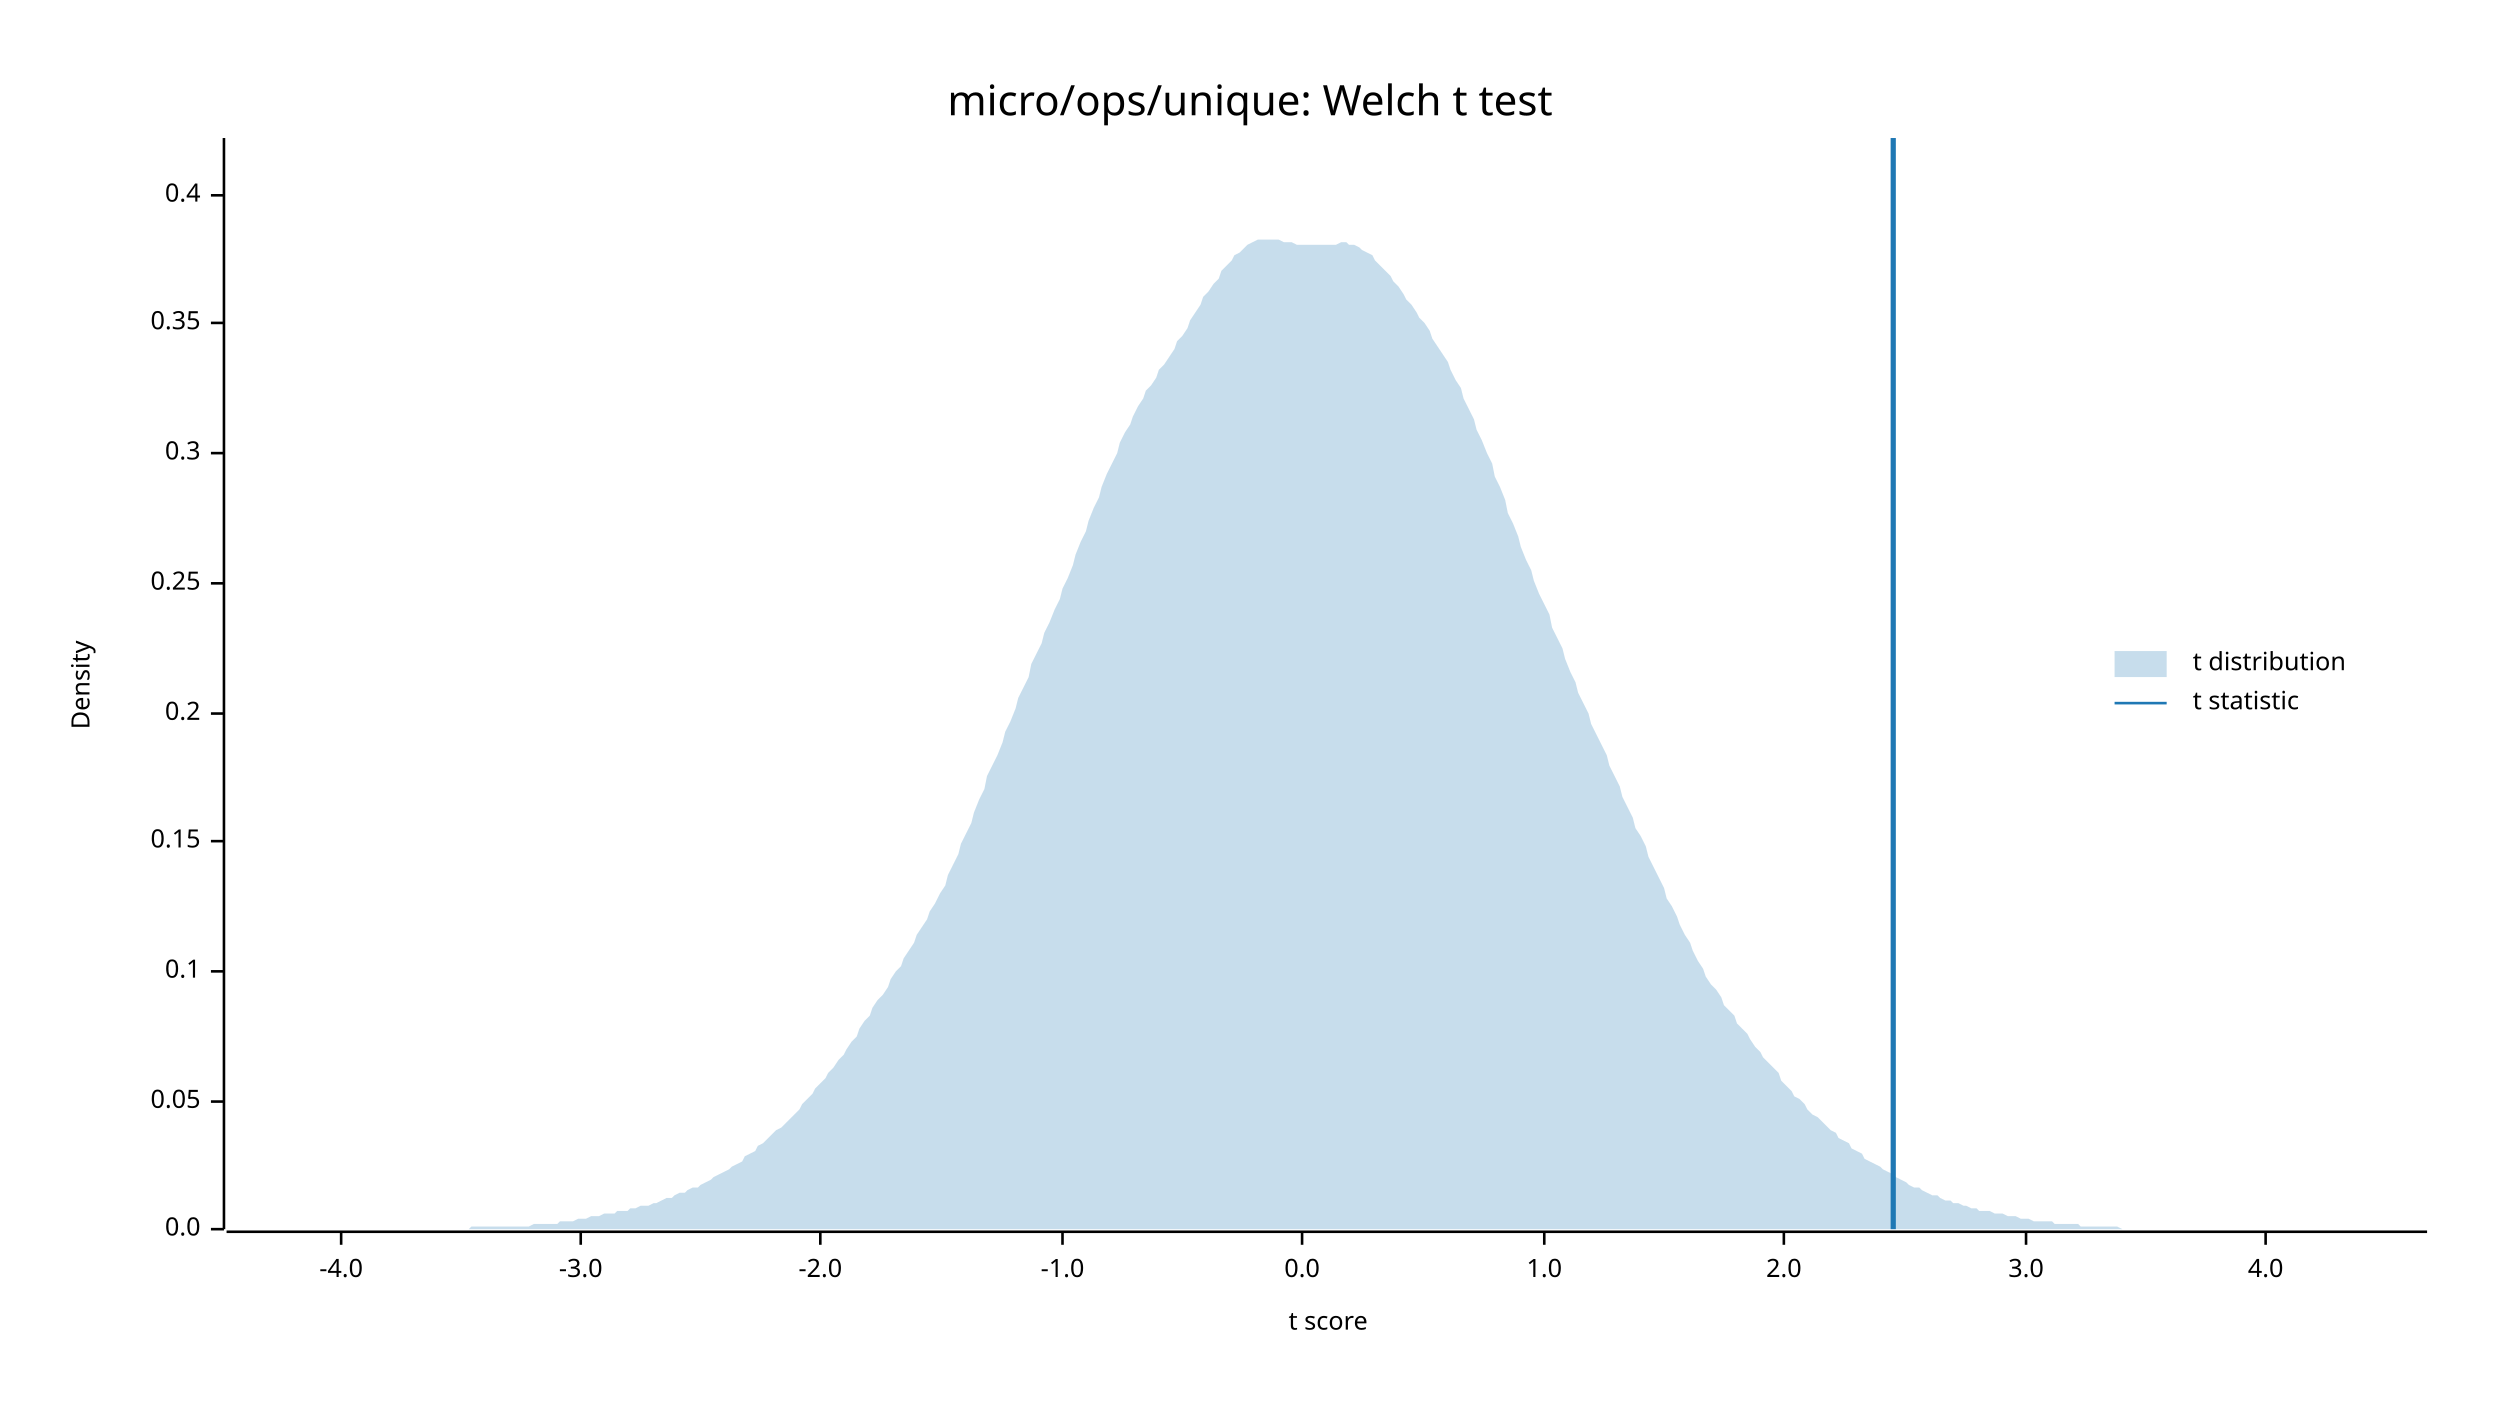
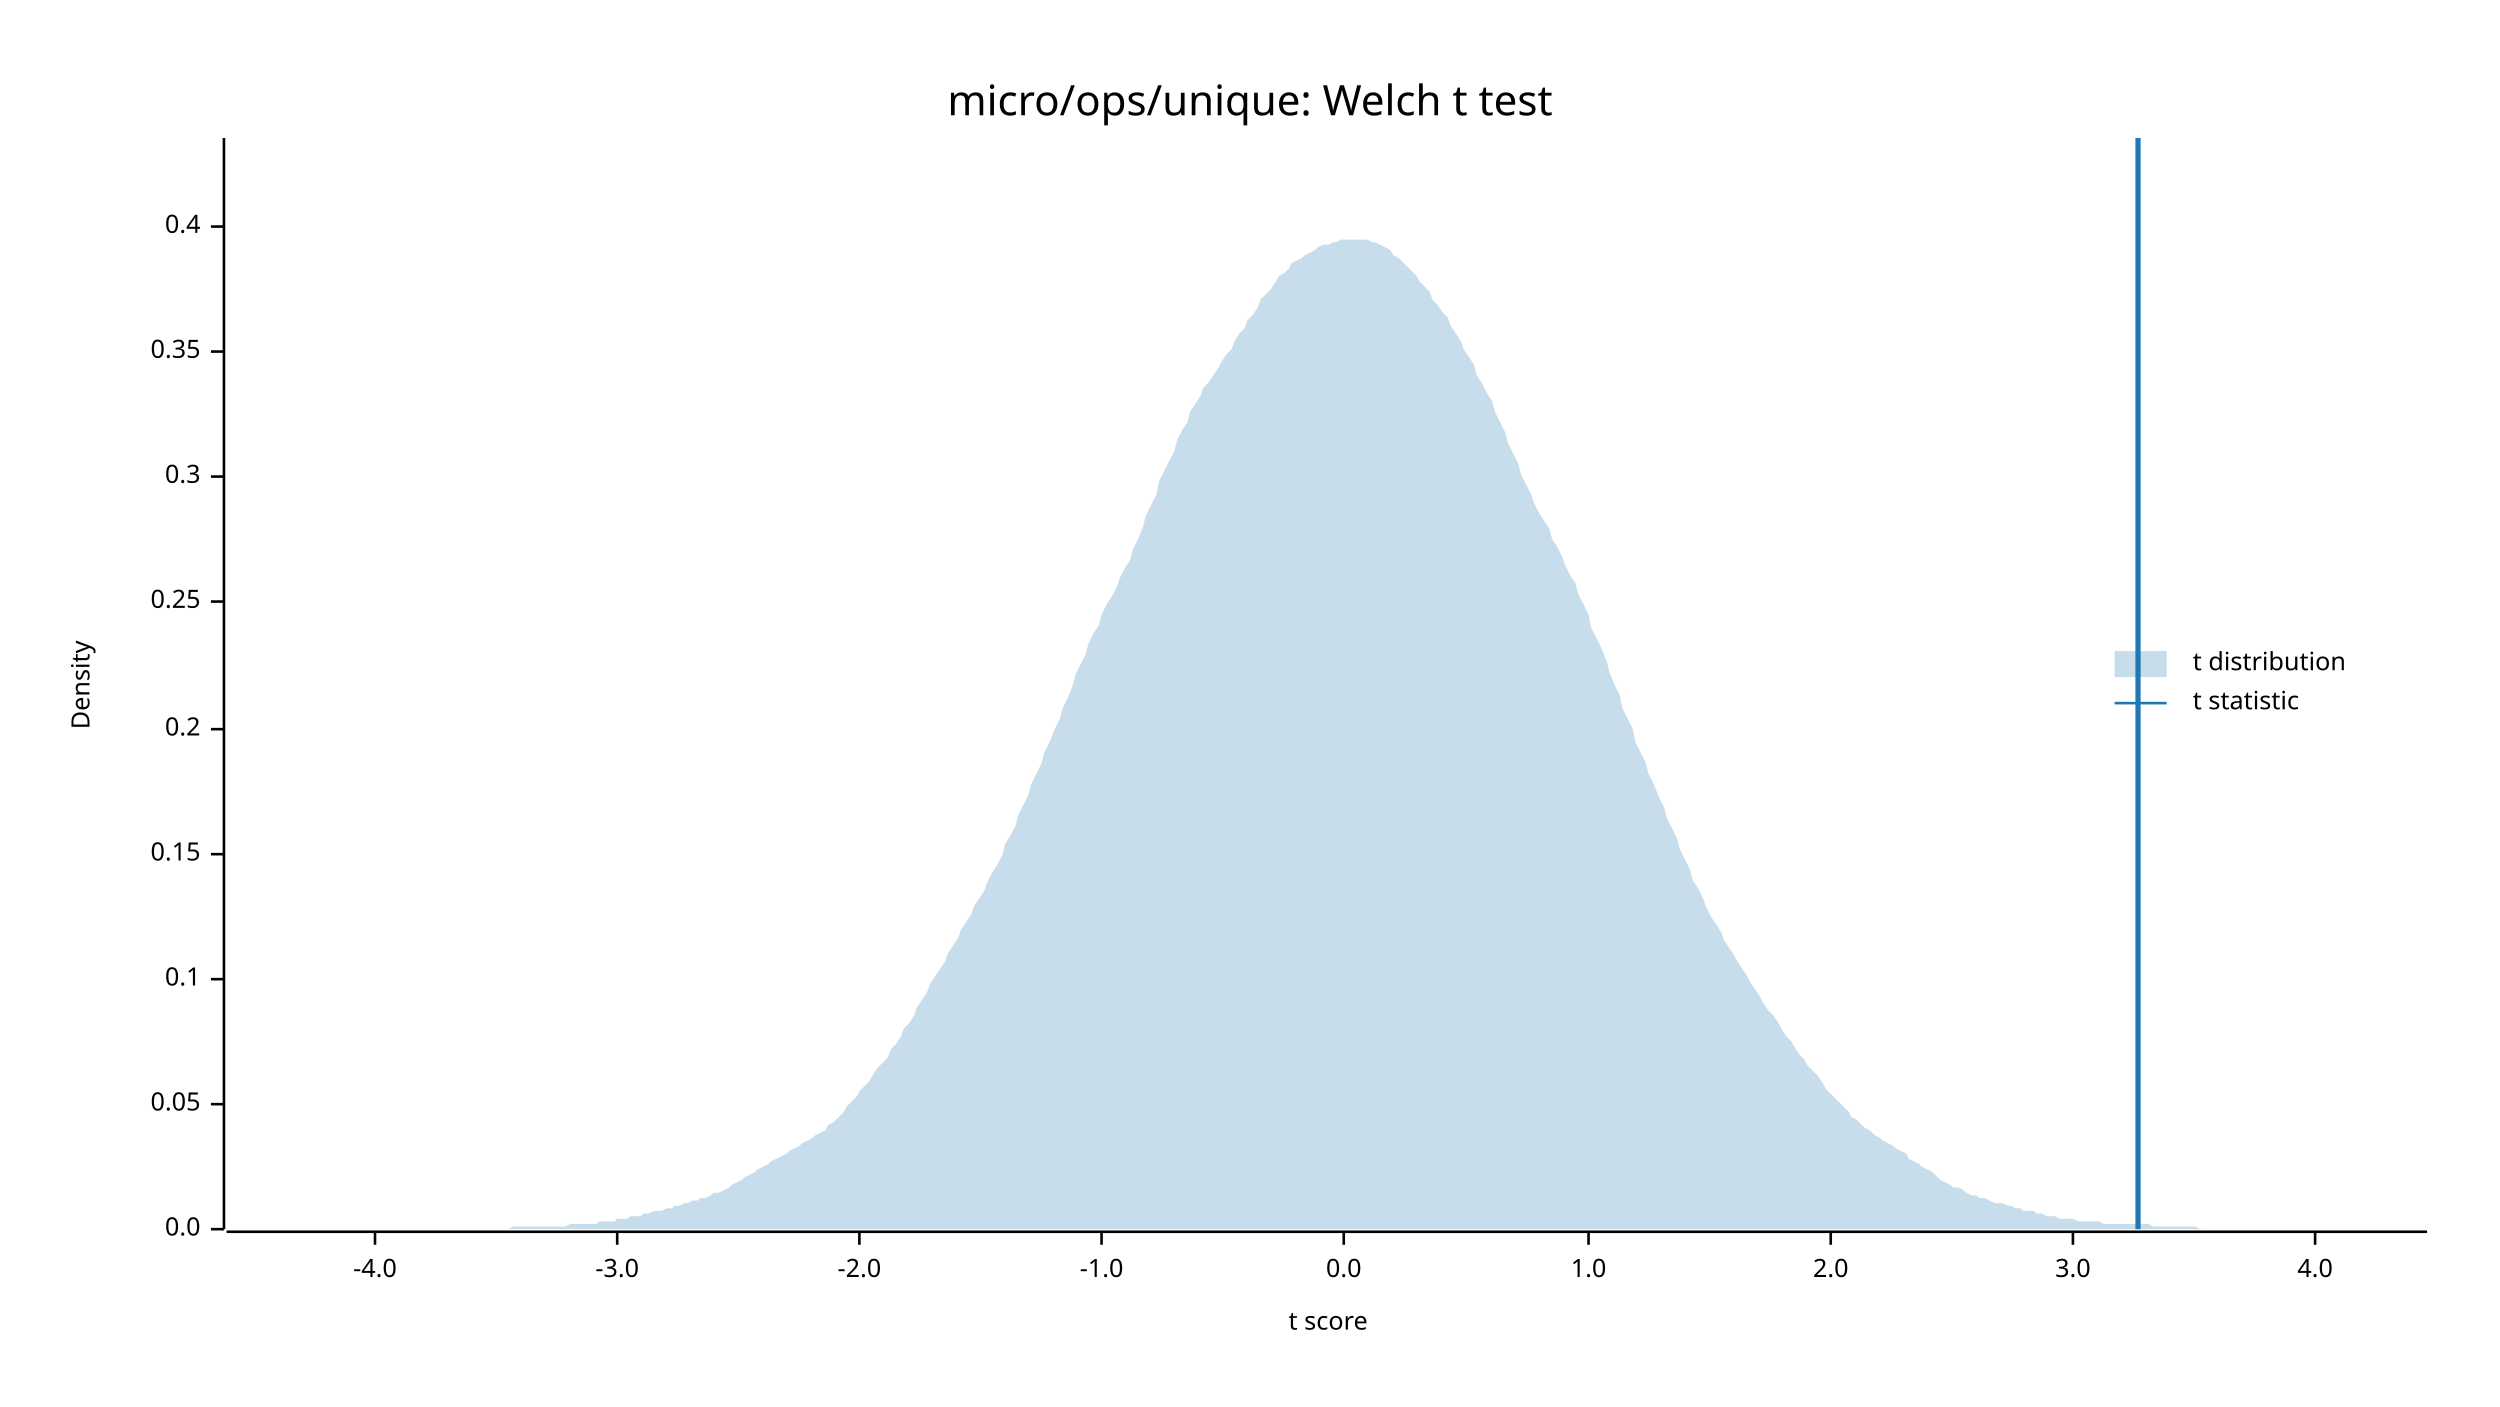
<svg xmlns="http://www.w3.org/2000/svg" width="960" height="540" viewBox="0 0 960 540">
  <text x="480" y="32" dy="0.76em" text-anchor="middle" font-family="sans-serif" font-size="16.129" opacity="1" fill="#000000">
micro/ops/unique: Welch t test
</text>
  <text x="27" y="263" dy="0.76em" text-anchor="middle" font-family="sans-serif" font-size="9.677" opacity="1" fill="#000000" transform="rotate(270, 27, 263)">
Density
</text>
  <text x="510" y="513" dy="-0.5ex" text-anchor="middle" font-family="sans-serif" font-size="9.677" opacity="1" fill="#000000">
t score
</text>
  <polyline fill="none" opacity="1" stroke="#000000" stroke-width="1" points="86,53 86,472 " />
  <text x="77" y="472" dy="0.5ex" text-anchor="end" font-family="sans-serif" font-size="9.677" opacity="1" fill="#000000">
0.0
</text>
  <polyline fill="none" opacity="1" stroke="#000000" stroke-width="1" points="81,472 86,472 " />
-   <text x="77" y="423" dy="0.5ex" text-anchor="end" font-family="sans-serif" font-size="9.677" opacity="1" fill="#000000">
+   <text x="77" y="424" dy="0.5ex" text-anchor="end" font-family="sans-serif" font-size="9.677" opacity="1" fill="#000000">
0.05
</text>
-   <polyline fill="none" opacity="1" stroke="#000000" stroke-width="1" points="81,423 86,423 " />
-   <text x="77" y="373" dy="0.5ex" text-anchor="end" font-family="sans-serif" font-size="9.677" opacity="1" fill="#000000">
+   <polyline fill="none" opacity="1" stroke="#000000" stroke-width="1" points="81,424 86,424 " />
+   <text x="77" y="376" dy="0.5ex" text-anchor="end" font-family="sans-serif" font-size="9.677" opacity="1" fill="#000000">
0.1
</text>
-   <polyline fill="none" opacity="1" stroke="#000000" stroke-width="1" points="81,373 86,373 " />
-   <text x="77" y="323" dy="0.5ex" text-anchor="end" font-family="sans-serif" font-size="9.677" opacity="1" fill="#000000">
+   <polyline fill="none" opacity="1" stroke="#000000" stroke-width="1" points="81,376 86,376 " />
+   <text x="77" y="328" dy="0.5ex" text-anchor="end" font-family="sans-serif" font-size="9.677" opacity="1" fill="#000000">
0.15
</text>
-   <polyline fill="none" opacity="1" stroke="#000000" stroke-width="1" points="81,323 86,323 " />
-   <text x="77" y="274" dy="0.5ex" text-anchor="end" font-family="sans-serif" font-size="9.677" opacity="1" fill="#000000">
+   <polyline fill="none" opacity="1" stroke="#000000" stroke-width="1" points="81,328 86,328 " />
+   <text x="77" y="280" dy="0.5ex" text-anchor="end" font-family="sans-serif" font-size="9.677" opacity="1" fill="#000000">
0.2
</text>
-   <polyline fill="none" opacity="1" stroke="#000000" stroke-width="1" points="81,274 86,274 " />
-   <text x="77" y="224" dy="0.5ex" text-anchor="end" font-family="sans-serif" font-size="9.677" opacity="1" fill="#000000">
+   <polyline fill="none" opacity="1" stroke="#000000" stroke-width="1" points="81,280 86,280 " />
+   <text x="77" y="231" dy="0.5ex" text-anchor="end" font-family="sans-serif" font-size="9.677" opacity="1" fill="#000000">
0.25
</text>
-   <polyline fill="none" opacity="1" stroke="#000000" stroke-width="1" points="81,224 86,224 " />
-   <text x="77" y="174" dy="0.5ex" text-anchor="end" font-family="sans-serif" font-size="9.677" opacity="1" fill="#000000">
+   <polyline fill="none" opacity="1" stroke="#000000" stroke-width="1" points="81,231 86,231 " />
+   <text x="77" y="183" dy="0.5ex" text-anchor="end" font-family="sans-serif" font-size="9.677" opacity="1" fill="#000000">
0.3
</text>
-   <polyline fill="none" opacity="1" stroke="#000000" stroke-width="1" points="81,174 86,174 " />
-   <text x="77" y="124" dy="0.5ex" text-anchor="end" font-family="sans-serif" font-size="9.677" opacity="1" fill="#000000">
+   <polyline fill="none" opacity="1" stroke="#000000" stroke-width="1" points="81,183 86,183 " />
+   <text x="77" y="135" dy="0.5ex" text-anchor="end" font-family="sans-serif" font-size="9.677" opacity="1" fill="#000000">
0.35
</text>
-   <polyline fill="none" opacity="1" stroke="#000000" stroke-width="1" points="81,124 86,124 " />
-   <text x="77" y="75" dy="0.5ex" text-anchor="end" font-family="sans-serif" font-size="9.677" opacity="1" fill="#000000">
+   <polyline fill="none" opacity="1" stroke="#000000" stroke-width="1" points="81,135 86,135 " />
+   <text x="77" y="87" dy="0.5ex" text-anchor="end" font-family="sans-serif" font-size="9.677" opacity="1" fill="#000000">
0.4
</text>
-   <polyline fill="none" opacity="1" stroke="#000000" stroke-width="1" points="81,75 86,75 " />
+   <polyline fill="none" opacity="1" stroke="#000000" stroke-width="1" points="81,87 86,87 " />
  <polyline fill="none" opacity="1" stroke="#000000" stroke-width="1" points="87,473 932,473 " />
-   <text x="131" y="483" dy="0.76em" text-anchor="middle" font-family="sans-serif" font-size="9.677" opacity="1" fill="#000000">
+   <text x="144" y="483" dy="0.76em" text-anchor="middle" font-family="sans-serif" font-size="9.677" opacity="1" fill="#000000">
-4.0
</text>
-   <polyline fill="none" opacity="1" stroke="#000000" stroke-width="1" points="131,473 131,478 " />
-   <text x="223" y="483" dy="0.76em" text-anchor="middle" font-family="sans-serif" font-size="9.677" opacity="1" fill="#000000">
+   <polyline fill="none" opacity="1" stroke="#000000" stroke-width="1" points="144,473 144,478 " />
+   <text x="237" y="483" dy="0.76em" text-anchor="middle" font-family="sans-serif" font-size="9.677" opacity="1" fill="#000000">
-3.0
</text>
-   <polyline fill="none" opacity="1" stroke="#000000" stroke-width="1" points="223,473 223,478 " />
-   <text x="315" y="483" dy="0.76em" text-anchor="middle" font-family="sans-serif" font-size="9.677" opacity="1" fill="#000000">
+   <polyline fill="none" opacity="1" stroke="#000000" stroke-width="1" points="237,473 237,478 " />
+   <text x="330" y="483" dy="0.76em" text-anchor="middle" font-family="sans-serif" font-size="9.677" opacity="1" fill="#000000">
-2.0
</text>
-   <polyline fill="none" opacity="1" stroke="#000000" stroke-width="1" points="315,473 315,478 " />
-   <text x="408" y="483" dy="0.76em" text-anchor="middle" font-family="sans-serif" font-size="9.677" opacity="1" fill="#000000">
+   <polyline fill="none" opacity="1" stroke="#000000" stroke-width="1" points="330,473 330,478 " />
+   <text x="423" y="483" dy="0.76em" text-anchor="middle" font-family="sans-serif" font-size="9.677" opacity="1" fill="#000000">
-1.0
</text>
-   <polyline fill="none" opacity="1" stroke="#000000" stroke-width="1" points="408,473 408,478 " />
-   <text x="500" y="483" dy="0.76em" text-anchor="middle" font-family="sans-serif" font-size="9.677" opacity="1" fill="#000000">
+   <polyline fill="none" opacity="1" stroke="#000000" stroke-width="1" points="423,473 423,478 " />
+   <text x="516" y="483" dy="0.76em" text-anchor="middle" font-family="sans-serif" font-size="9.677" opacity="1" fill="#000000">
0.0
</text>
-   <polyline fill="none" opacity="1" stroke="#000000" stroke-width="1" points="500,473 500,478 " />
-   <text x="593" y="483" dy="0.76em" text-anchor="middle" font-family="sans-serif" font-size="9.677" opacity="1" fill="#000000">
+   <polyline fill="none" opacity="1" stroke="#000000" stroke-width="1" points="516,473 516,478 " />
+   <text x="610" y="483" dy="0.76em" text-anchor="middle" font-family="sans-serif" font-size="9.677" opacity="1" fill="#000000">
1.0
</text>
-   <polyline fill="none" opacity="1" stroke="#000000" stroke-width="1" points="593,473 593,478 " />
-   <text x="685" y="483" dy="0.76em" text-anchor="middle" font-family="sans-serif" font-size="9.677" opacity="1" fill="#000000">
+   <polyline fill="none" opacity="1" stroke="#000000" stroke-width="1" points="610,473 610,478 " />
+   <text x="703" y="483" dy="0.76em" text-anchor="middle" font-family="sans-serif" font-size="9.677" opacity="1" fill="#000000">
2.0
</text>
-   <polyline fill="none" opacity="1" stroke="#000000" stroke-width="1" points="685,473 685,478 " />
-   <text x="778" y="483" dy="0.76em" text-anchor="middle" font-family="sans-serif" font-size="9.677" opacity="1" fill="#000000">
+   <polyline fill="none" opacity="1" stroke="#000000" stroke-width="1" points="703,473 703,478 " />
+   <text x="796" y="483" dy="0.76em" text-anchor="middle" font-family="sans-serif" font-size="9.677" opacity="1" fill="#000000">
3.0
</text>
-   <polyline fill="none" opacity="1" stroke="#000000" stroke-width="1" points="778,473 778,478 " />
-   <text x="870" y="483" dy="0.76em" text-anchor="middle" font-family="sans-serif" font-size="9.677" opacity="1" fill="#000000">
+   <polyline fill="none" opacity="1" stroke="#000000" stroke-width="1" points="796,473 796,478 " />
+   <text x="889" y="483" dy="0.76em" text-anchor="middle" font-family="sans-serif" font-size="9.677" opacity="1" fill="#000000">
4.0
</text>
-   <polyline fill="none" opacity="1" stroke="#000000" stroke-width="1" points="870,473 870,478 " />
-   <polygon opacity="0.25" fill="#1F78B4" points="87,472 88,472 90,472 92,472 93,472 95,472 97,472 98,472 100,472 102,472 103,472 105,472 107,472 109,472 110,472 112,472 114,472 115,472 117,472 119,472 120,472 122,472 124,472 125,472 127,472 129,472 131,472 132,472 134,472 136,472 137,472 139,472 141,472 142,472 144,472 146,472 147,472 149,472 151,472 153,472 154,472 156,472 158,472 159,472 161,472 163,472 164,472 166,472 168,472 169,472 171,472 173,472 175,472 176,472 178,472 180,472 181,471 183,471 185,471 186,471 188,471 190,471 191,471 193,471 195,471 197,471 198,471 200,471 202,471 203,471 205,470 207,470 208,470 210,470 212,470 214,470 215,469 217,469 219,469 220,469 222,468 224,468 225,468 227,467 229,467 230,467 232,466 234,466 236,466 237,465 239,465 241,465 242,464 244,464 246,463 247,463 249,463 251,462 252,462 254,461 256,460 258,460 259,459 261,458 263,458 264,457 266,456 268,456 269,455 271,454 273,453 274,452 276,451 278,450 280,449 281,448 283,447 285,446 286,444 288,443 290,442 291,440 293,439 295,437 296,436 298,434 300,433 302,431 303,430 305,428 307,426 308,424 310,422 312,420 313,418 315,416 317,414 318,412 320,410 322,407 324,405 325,403 327,400 329,398 330,395 332,392 334,390 335,387 337,384 339,382 341,379 342,376 344,373 346,371 347,368 349,365 351,362 352,359 354,356 356,353 357,350 359,347 361,343 363,340 364,336 366,332 368,328 369,324 371,320 373,316 374,312 376,307 378,303 379,298 381,294 383,290 385,285 386,281 388,277 390,272 391,268 393,264 395,260 396,255 398,251 400,247 401,243 403,239 405,234 407,230 408,226 410,222 412,217 413,213 415,208 417,204 418,200 420,195 422,191 423,187 425,182 427,178 429,174 430,170 432,166 434,163 435,160 437,156 439,153 440,150 442,148 444,145 445,142 447,140 449,137 451,134 452,131 454,129 456,126 457,123 459,120 461,117 462,114 464,112 466,109 468,107 469,104 471,102 473,100 474,98 476,97 478,95 479,94 481,93 483,92 484,92 486,92 488,92 490,92 491,92 493,93 495,93 496,93 498,94 500,94 501,94 503,94 505,94 506,94 508,94 510,94 512,94 513,94 515,93 517,93 518,94 520,94 522,95 523,96 525,97 527,98 528,100 530,102 532,104 534,106 535,108 537,110 539,113 540,115 542,117 544,120 545,122 547,124 549,127 550,130 552,133 554,136 556,139 557,142 559,146 561,149 562,153 564,157 566,161 567,165 569,169 571,174 573,178 574,183 576,187 578,192 579,197 581,201 583,206 584,210 586,215 588,219 589,223 591,228 593,232 595,236 596,241 598,245 600,249 601,253 603,258 605,262 606,266 608,270 610,274 611,278 613,282 615,286 617,290 618,294 620,298 622,302 623,306 625,310 627,314 628,318 630,321 632,325 633,329 635,333 637,337 639,341 640,345 642,348 644,352 645,355 647,359 649,362 650,365 652,369 654,372 655,375 657,378 659,380 661,383 662,386 664,388 666,390 667,393 669,395 671,397 672,399 674,402 676,404 677,406 679,408 681,410 683,412 684,415 686,417 688,419 689,421 691,422 693,424 694,426 696,428 698,429 700,431 701,432 703,434 705,435 706,437 708,438 710,439 711,441 713,442 715,443 716,445 718,446 720,447 722,448 723,449 725,450 727,451 728,452 730,453 732,454 733,455 735,456 737,456 738,457 740,458 742,459 744,459 745,460 747,461 749,461 750,462 752,462 754,463 755,463 757,464 759,464 760,465 762,465 764,465 766,466 767,466 769,466 771,467 772,467 774,467 776,468 777,468 779,468 781,469 782,469 784,469 786,469 788,469 789,470 791,470 793,470 794,470 796,470 798,470 799,471 801,471 803,471 804,471 806,471 808,471 810,471 811,471 813,471 815,472 816,472 818,472 820,472 821,472 823,472 825,472 827,472 828,472 830,472 832,472 833,472 835,472 837,472 838,472 840,472 842,472 843,472 845,472 847,472 849,472 850,472 852,472 854,472 855,472 857,472 859,472 860,472 862,472 864,472 865,472 867,472 869,472 871,472 872,472 874,472 876,472 877,472 879,472 881,472 882,472 884,472 886,472 887,472 889,472 891,472 893,472 894,472 896,472 898,472 899,472 901,472 903,472 904,472 906,472 908,472 909,472 911,472 913,472 915,472 916,472 918,472 920,472 921,472 923,472 925,472 926,472 928,472 930,472 932,472 932,472 87,472 " />
-   <polyline fill="none" opacity="1" stroke="#1F78B4" stroke-width="2" points="727,472 727,53 " />
+   <polyline fill="none" opacity="1" stroke="#000000" stroke-width="1" points="889,473 889,478 " />
+   <polygon opacity="0.25" fill="#1F78B4" points="87,472 88,472 90,472 92,472 93,472 95,472 97,472 98,472 100,472 102,472 103,472 105,472 107,472 109,472 110,472 112,472 114,472 115,472 117,472 119,472 120,472 122,472 124,472 125,472 127,472 129,472 131,472 132,472 134,472 136,472 137,472 139,472 141,472 142,472 144,472 146,472 147,472 149,472 151,472 153,472 154,472 156,472 158,472 159,472 161,472 163,472 164,472 166,472 168,472 169,472 171,472 173,472 175,472 176,472 178,472 180,472 181,472 183,472 185,472 186,472 188,472 190,472 191,472 193,472 195,472 197,471 198,471 200,471 202,471 203,471 205,471 207,471 208,471 210,471 212,471 214,471 215,471 217,471 219,470 220,470 222,470 224,470 225,470 227,470 229,470 230,469 232,469 234,469 236,469 237,468 239,468 241,468 242,467 244,467 246,467 247,466 249,466 251,465 252,465 254,465 256,464 258,464 259,463 261,463 263,462 264,462 266,461 268,461 269,460 271,460 273,459 274,458 276,458 278,457 280,456 281,455 283,454 285,453 286,452 288,451 290,450 291,449 293,448 295,447 296,446 298,445 300,444 302,443 303,442 305,441 307,440 308,439 310,438 312,437 313,436 315,435 317,434 318,432 320,431 322,429 324,427 325,425 327,423 329,421 330,419 332,417 334,415 335,413 337,410 339,408 341,406 342,403 344,401 346,398 347,395 349,393 351,390 352,387 354,384 356,381 357,378 359,375 361,372 363,369 364,366 366,363 368,360 369,357 371,354 373,351 374,348 376,345 378,342 379,339 381,335 383,332 385,328 386,324 388,321 390,317 391,313 393,309 395,305 396,301 398,297 400,293 401,289 403,285 405,280 407,276 408,272 410,268 412,263 413,259 415,255 417,251 418,247 420,243 422,240 423,236 425,232 427,229 429,225 430,222 432,218 434,215 435,211 437,207 439,202 440,198 442,194 444,190 445,185 447,181 449,177 451,173 452,169 454,165 456,162 457,158 459,155 461,152 462,149 464,147 466,144 468,141 469,139 471,136 473,134 474,131 476,128 478,126 479,123 481,121 483,118 484,115 486,113 488,111 490,108 491,106 493,105 495,103 496,101 498,100 500,99 501,98 503,97 505,96 506,95 508,94 510,94 512,93 513,93 515,92 517,92 518,92 520,92 522,92 523,92 525,92 527,93 528,93 530,94 532,95 534,96 535,98 537,99 539,101 540,102 542,104 544,106 545,108 547,110 549,112 550,115 552,117 554,120 556,122 557,125 559,128 561,131 562,134 564,137 566,140 567,144 569,147 571,151 573,154 574,158 576,162 578,166 579,170 581,174 583,178 584,182 586,186 588,190 589,193 591,197 593,200 595,203 596,207 598,210 600,214 601,217 603,221 605,224 606,228 608,232 610,236 611,241 613,245 615,249 617,254 618,258 620,263 622,267 623,272 625,276 627,280 628,285 630,289 632,293 633,297 635,301 637,306 639,310 640,314 642,318 644,322 645,326 647,330 649,334 650,338 652,341 654,345 655,348 657,352 659,355 661,358 662,361 664,364 666,367 667,369 669,372 671,375 672,377 674,380 676,383 677,385 679,388 681,390 683,393 684,395 686,398 688,400 689,402 691,405 693,407 694,409 696,411 698,413 700,416 701,418 703,420 705,422 706,423 708,425 710,427 711,429 713,430 715,432 716,433 718,434 720,436 722,437 723,438 725,439 727,440 728,441 730,442 732,443 733,445 735,446 737,447 738,448 740,449 742,450 744,452 745,453 747,454 749,455 750,456 752,456 754,457 755,458 757,459 759,459 760,460 762,460 764,461 766,462 767,462 769,462 771,463 772,463 774,464 776,464 777,465 779,465 781,465 782,466 784,466 786,467 788,467 789,467 791,468 793,468 794,468 796,468 798,469 799,469 801,469 803,469 804,469 806,469 808,470 810,470 811,470 813,470 815,470 816,470 818,470 820,470 821,470 823,470 825,470 827,471 828,471 830,471 832,471 833,471 835,471 837,471 838,471 840,471 842,471 843,471 845,472 847,472 849,472 850,472 852,472 854,472 855,472 857,472 859,472 860,472 862,472 864,472 865,472 867,472 869,472 871,472 872,472 874,472 876,472 877,472 879,472 881,472 882,472 884,472 886,472 887,472 889,472 891,472 893,472 894,472 896,472 898,472 899,472 901,472 903,472 904,472 906,472 908,472 909,472 911,472 913,472 915,472 916,472 918,472 920,472 921,472 923,472 925,472 926,472 928,472 930,472 932,472 932,472 87,472 " />
+   <polyline fill="none" opacity="1" stroke="#1F78B4" stroke-width="2" points="821,472 821,53 " />
  <text x="842" y="250" dy="0.76em" text-anchor="start" font-family="sans-serif" font-size="9.677" opacity="1" fill="#000000">
t distribution
</text>
  <text x="842" y="265" dy="0.76em" text-anchor="start" font-family="sans-serif" font-size="9.677" opacity="1" fill="#000000">
t statistic
</text>
  <rect x="812" y="250" width="20" height="10" opacity="0.25" fill="#1F78B4" stroke="none" />
  <polyline fill="none" opacity="1" stroke="#1F78B4" stroke-width="1" points="812,270 832,270 " />
</svg>
